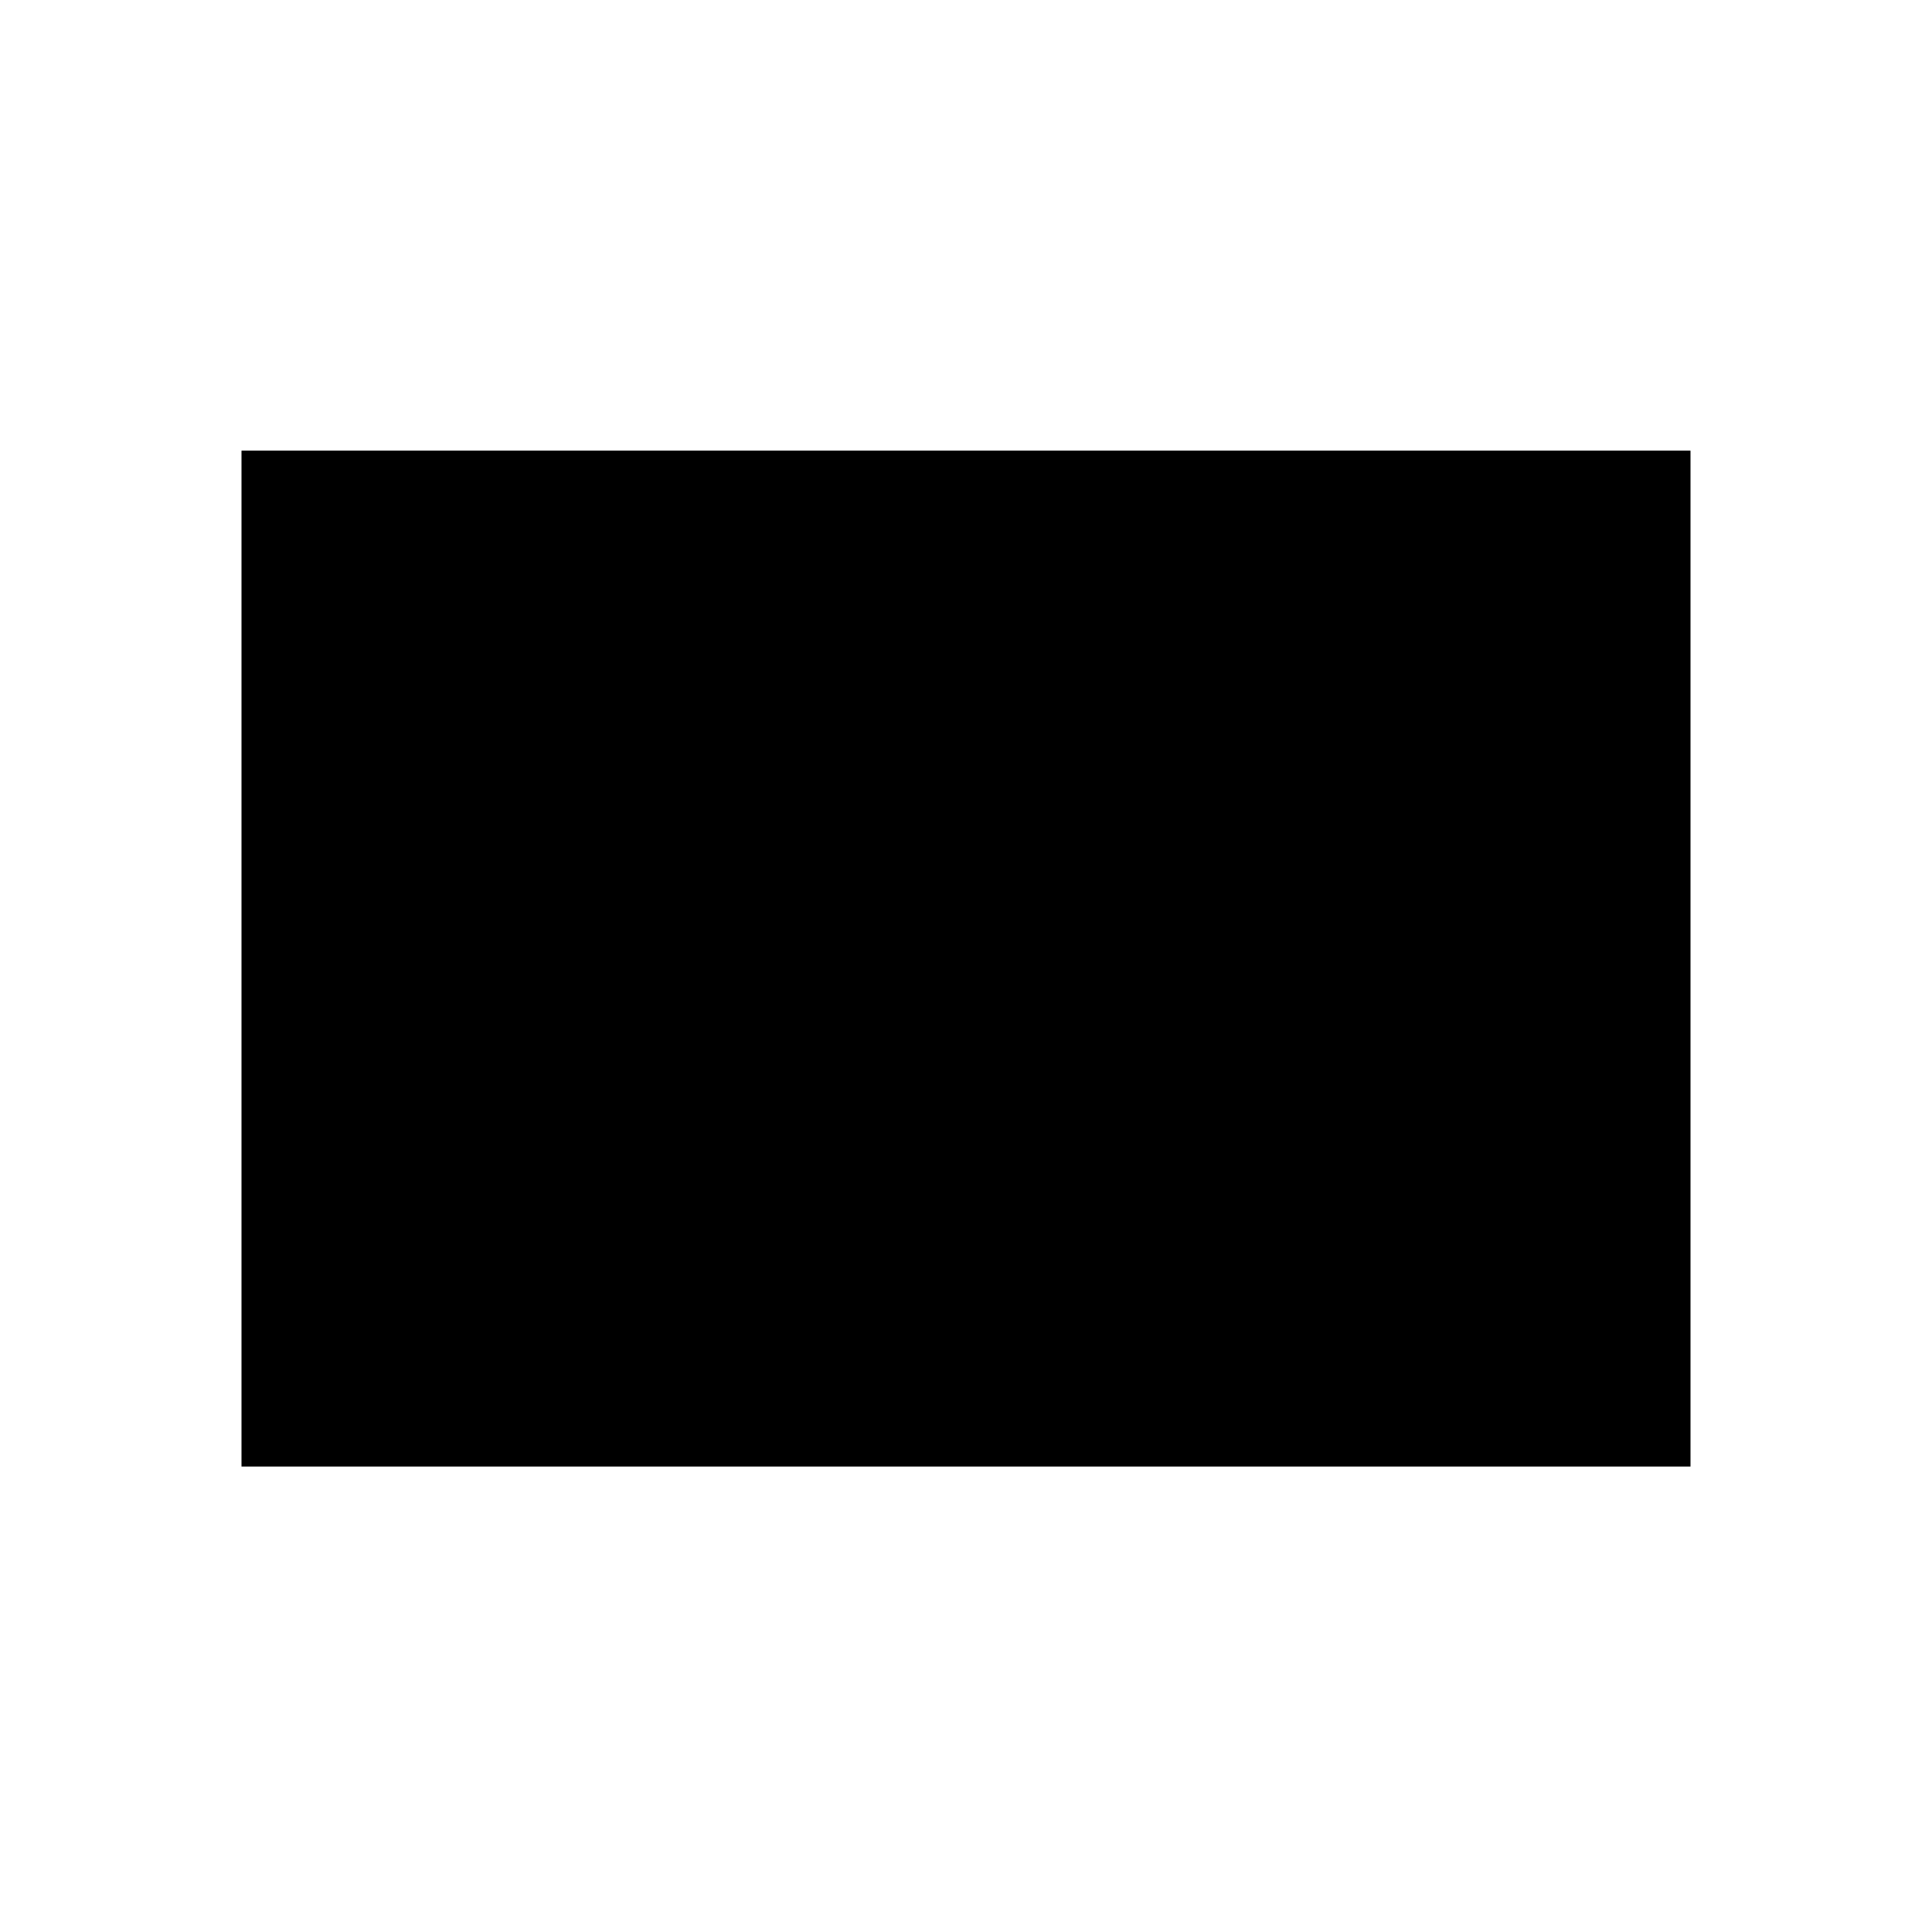
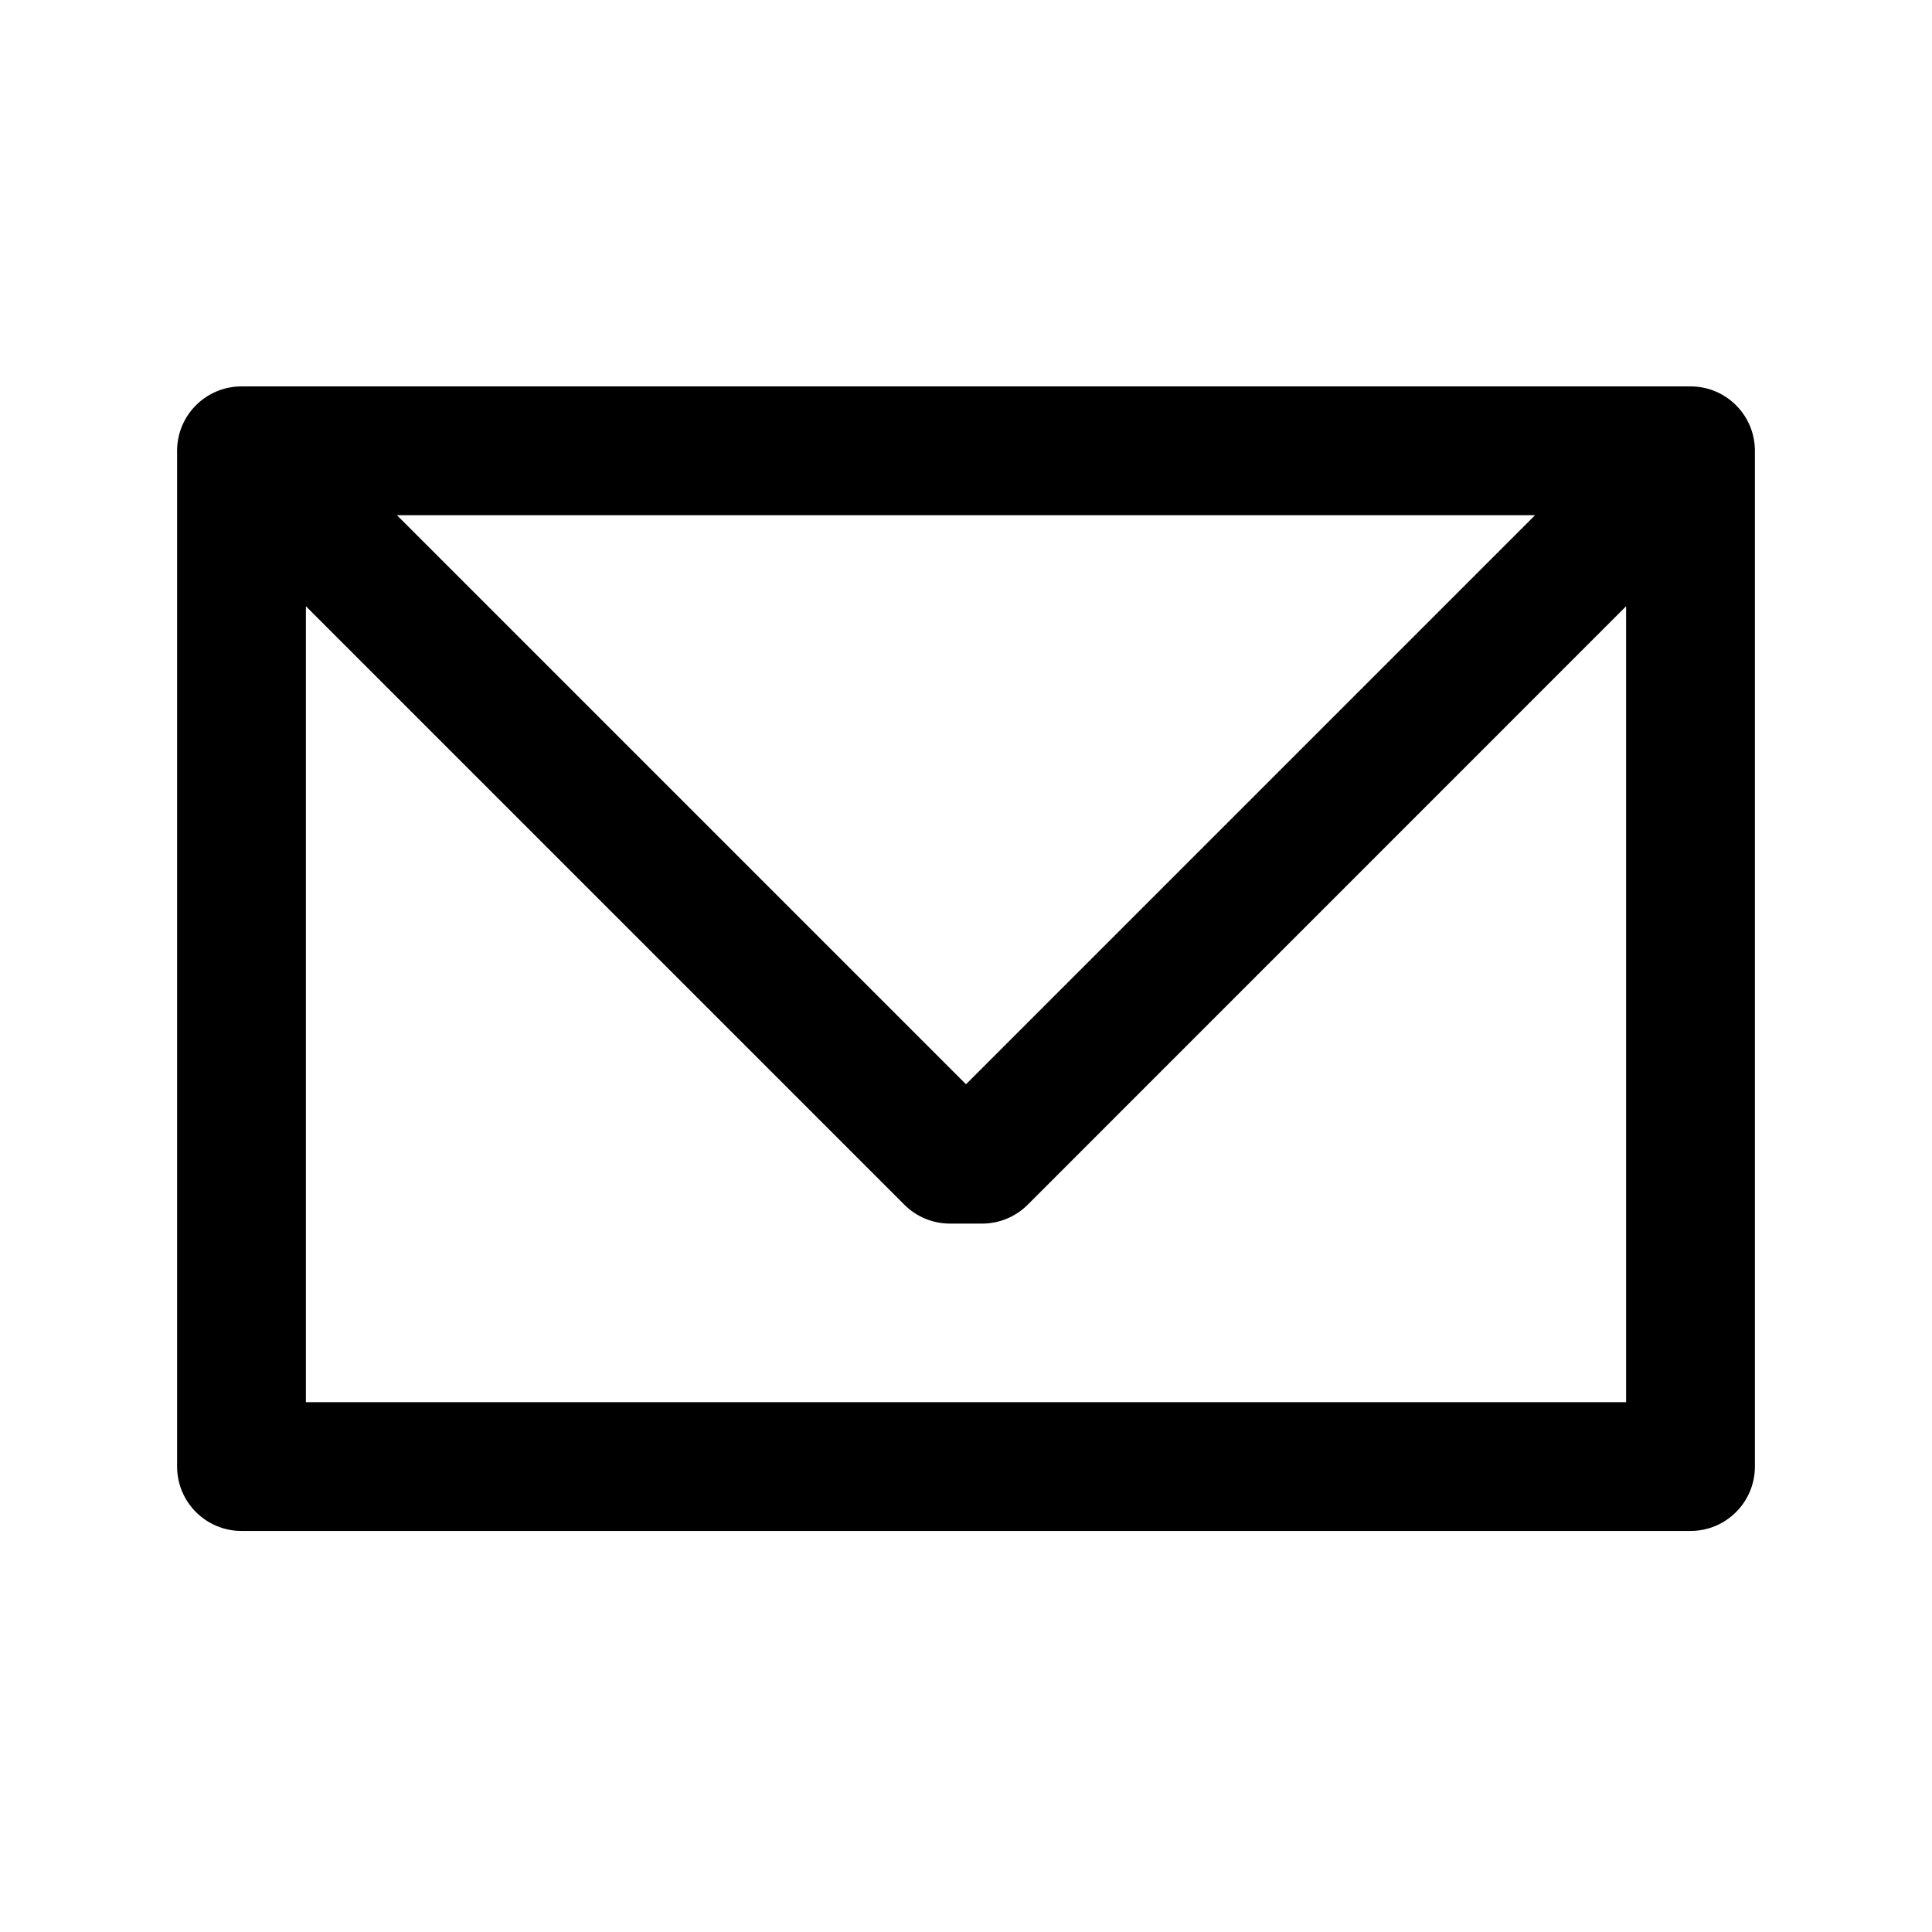
<svg xmlns="http://www.w3.org/2000/svg" viewBox="0 0 240 240">
-   <path d="M30 56h180v126.18H30z" />
-   <path d="M30 56l88 88h4l88-88" />
+   <path d="M210 48H30a8 8 0 0 0-8 8v126.18a8 8 0 0 0 8 8h180a8 8 0 0 0 8-8V56a8 8 0 0 0-8-8zm-19.31 16L120 134.69 49.31 64zM38 174.18V75.31l74.34 74.34A8 8 0 0 0 118 152h4a8 8 0 0 0 5.66-2.34L202 75.31v98.87z" />
</svg>
